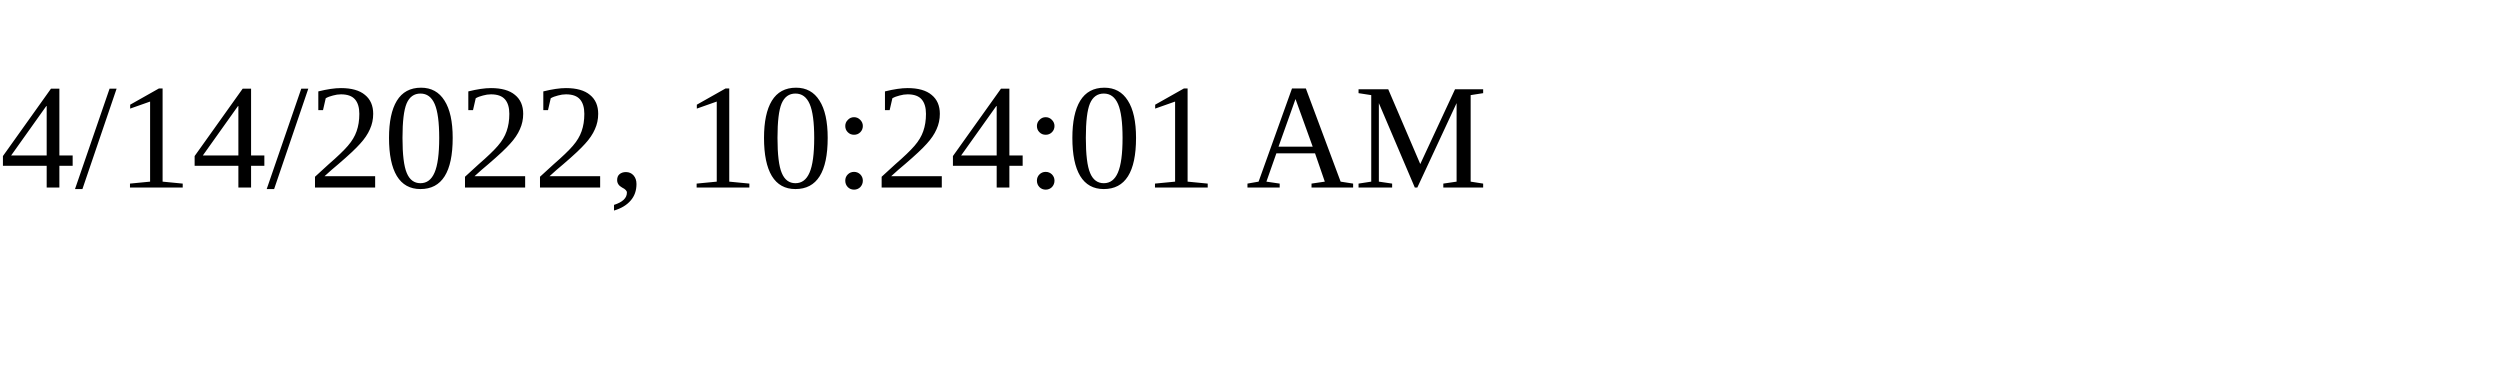
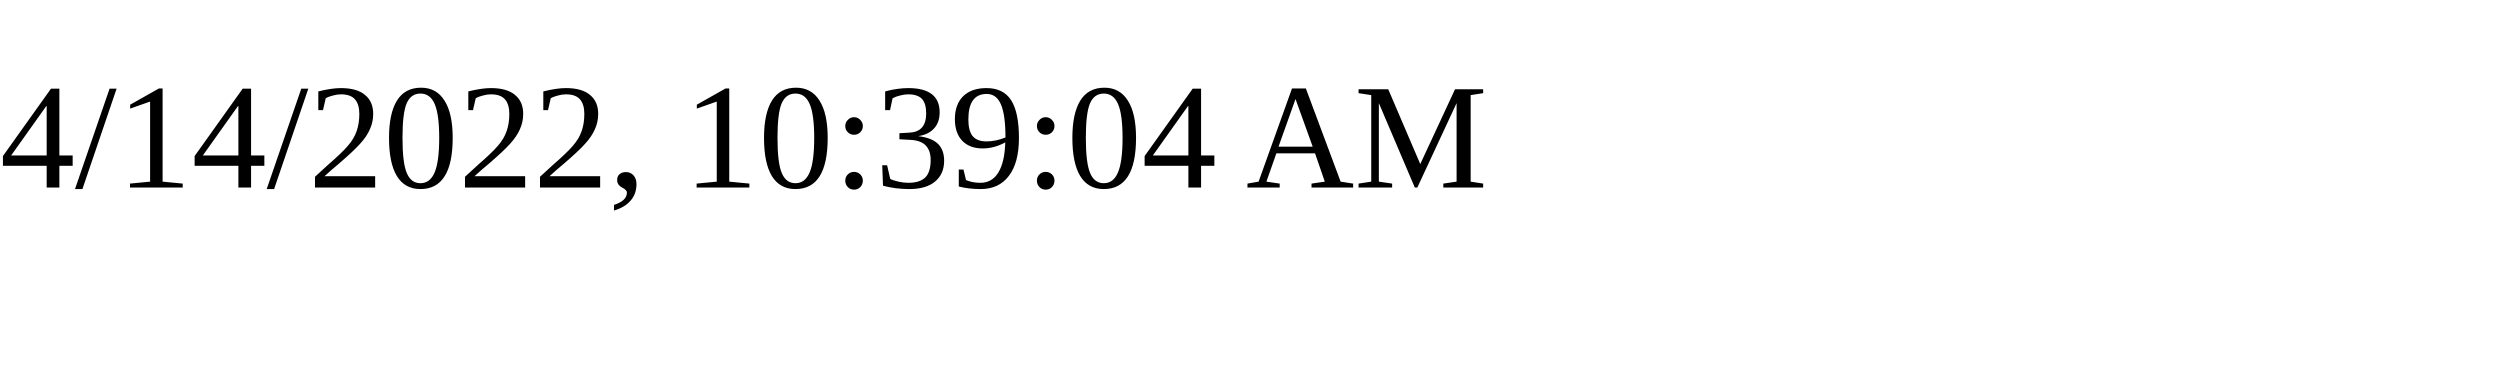
<svg xmlns="http://www.w3.org/2000/svg" height="30" width="200">
-   <text x="0" y="15">4/14/2022, 10:24:01 AM</text>
+   <text x="0" y="15">4/14/2022, 10:39:04 AM</text>
</svg>
